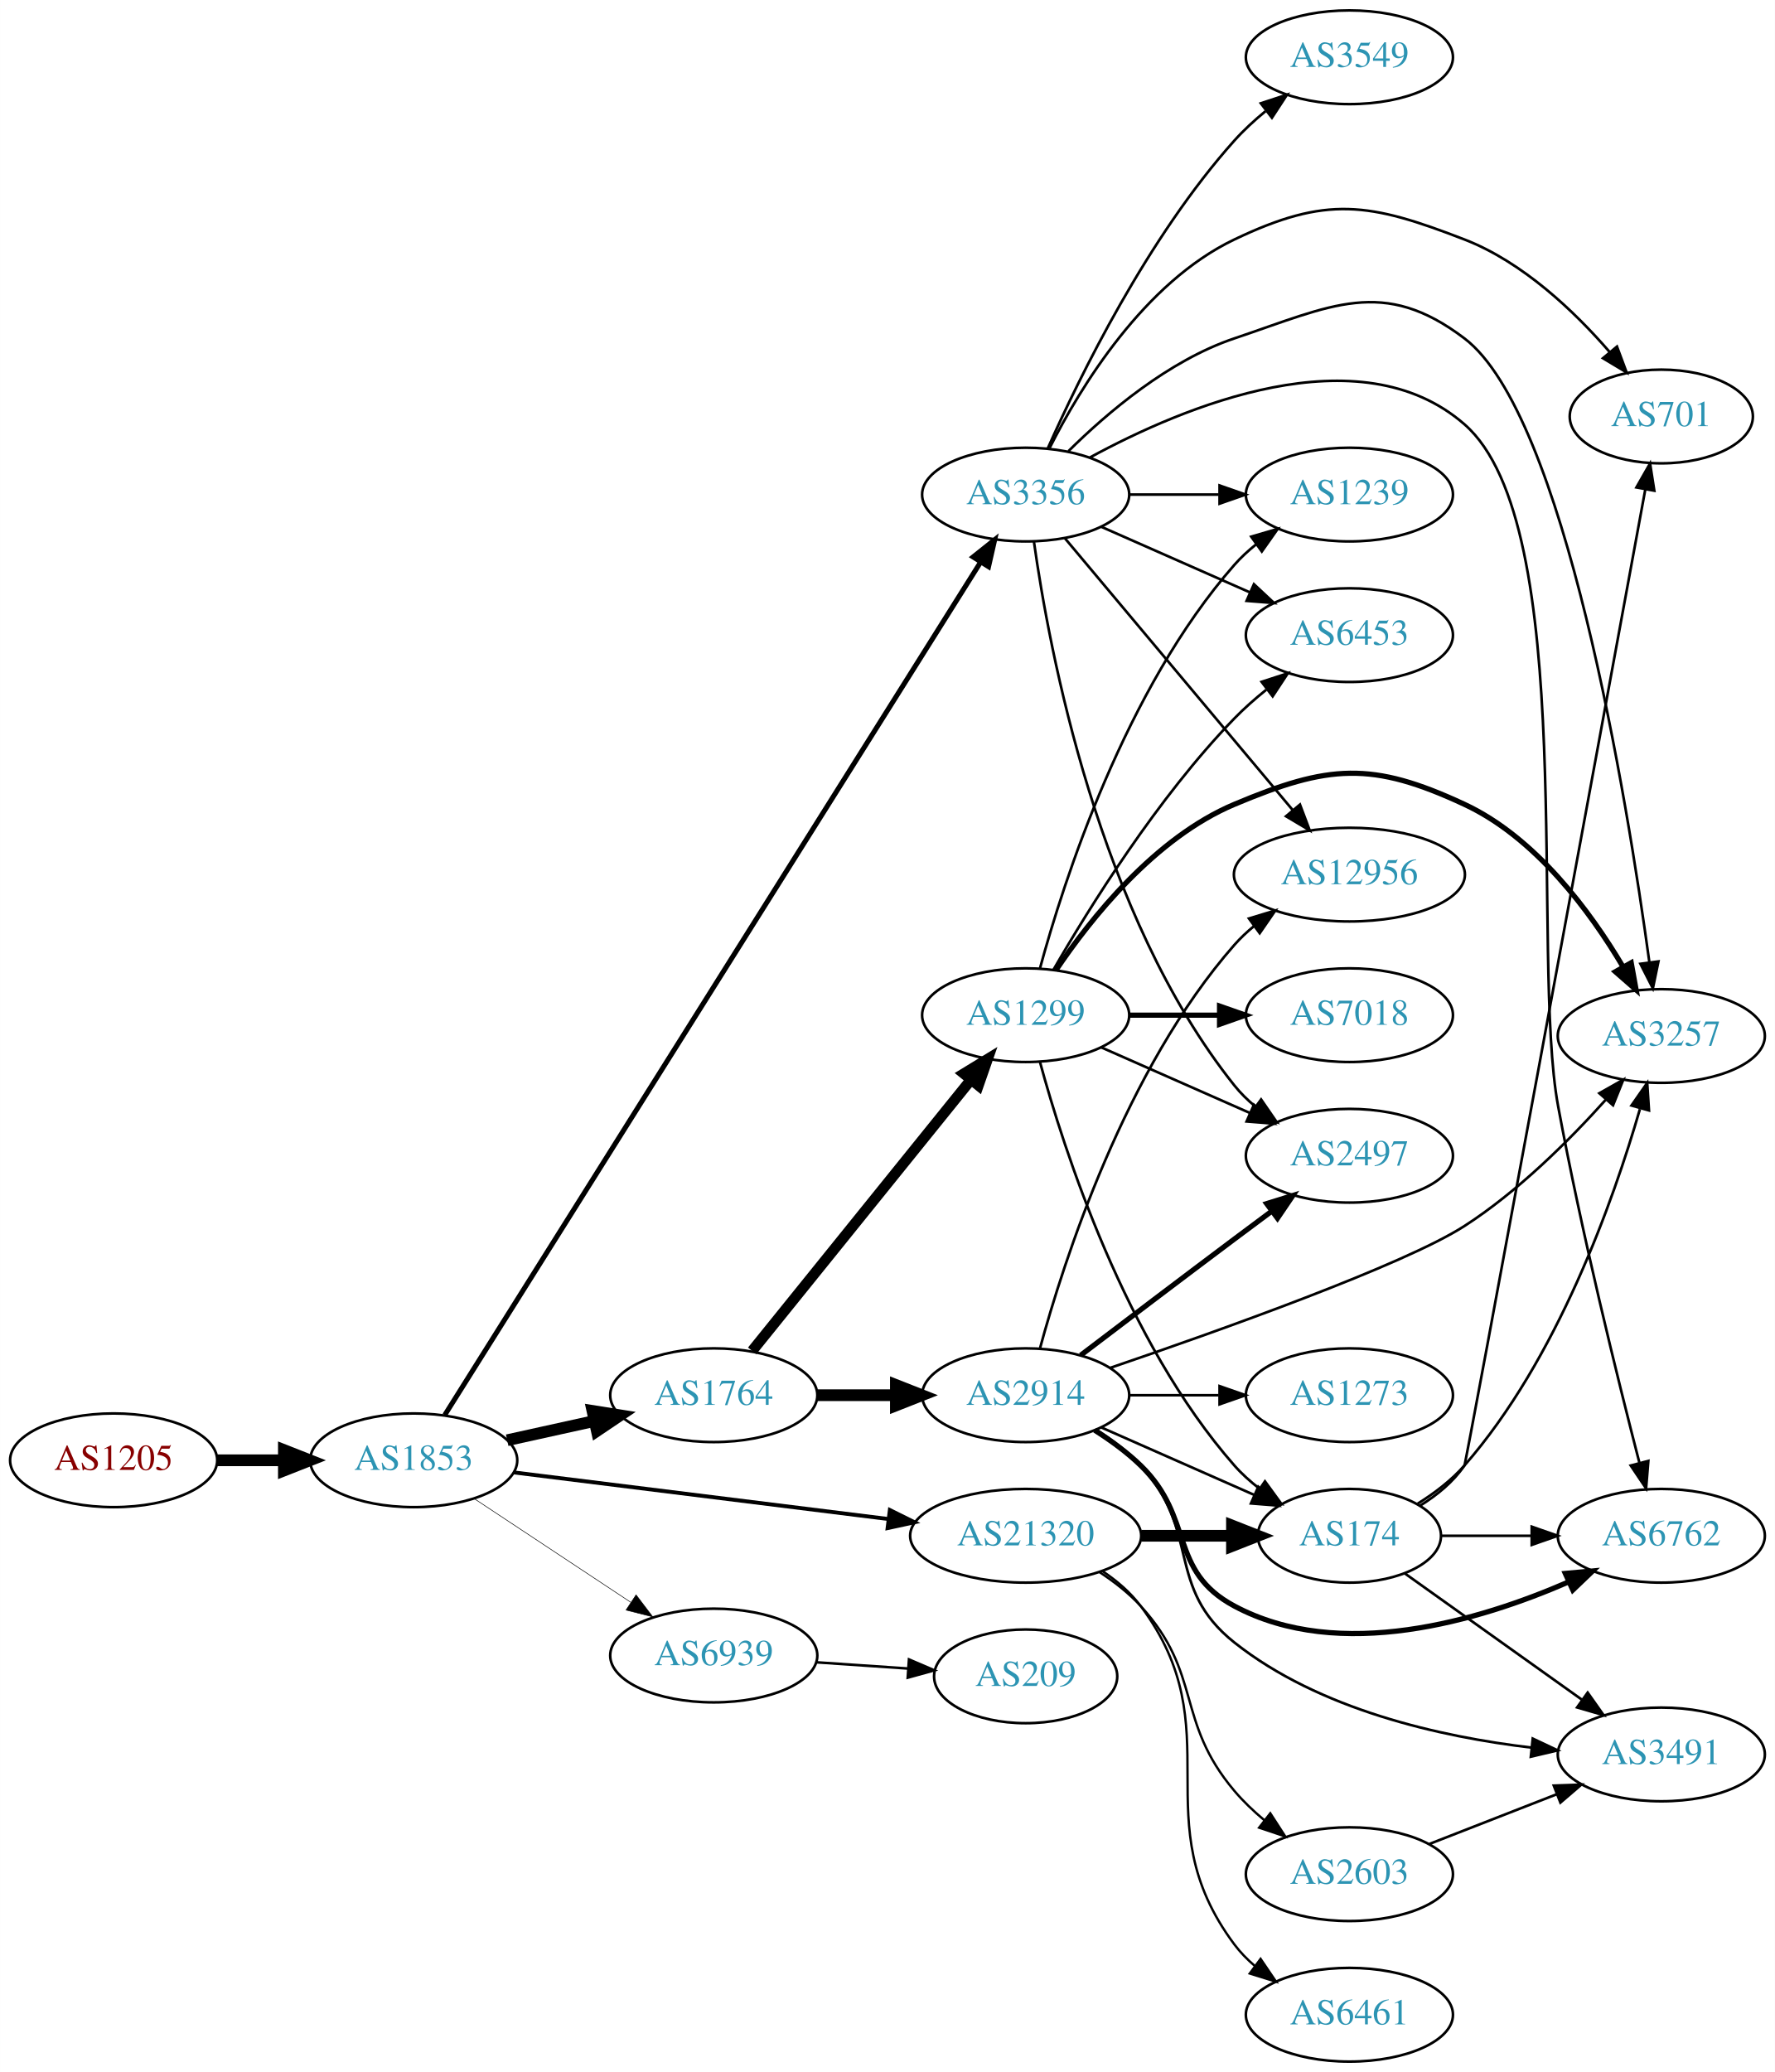
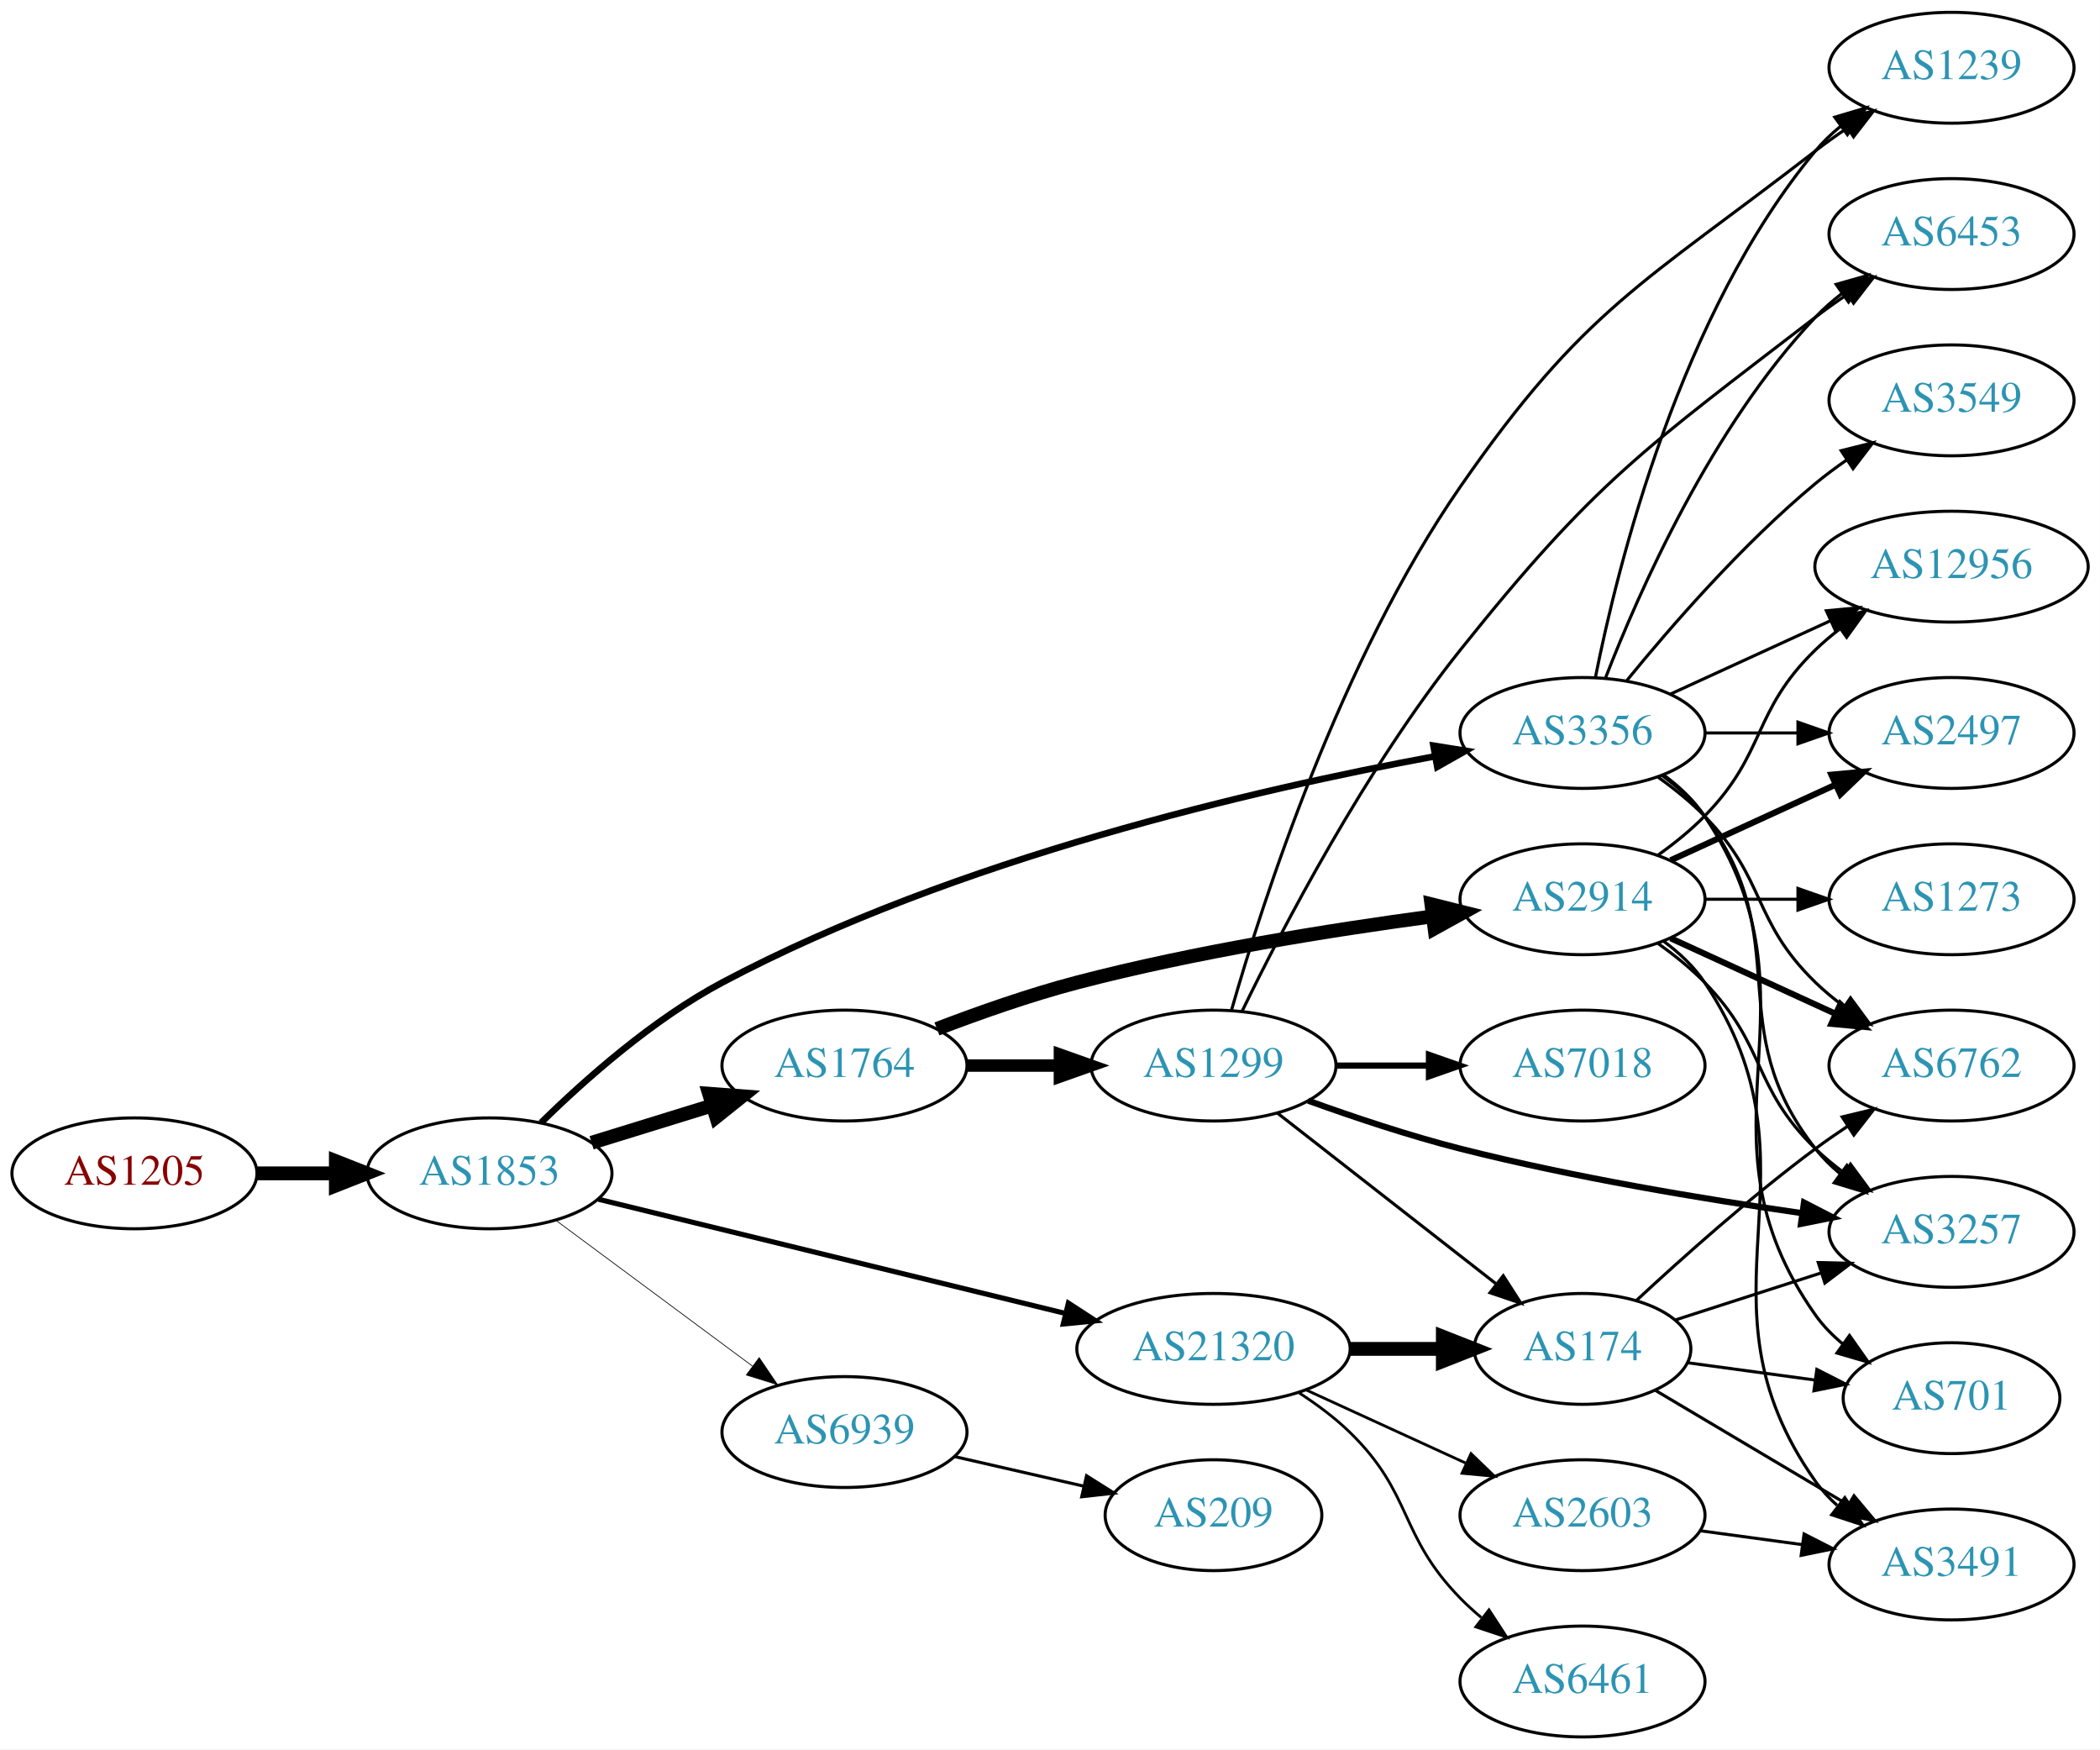
- <svg xmlns="http://www.w3.org/2000/svg" xmlns:xlink="http://www.w3.org/1999/xlink" width="682pt" height="796pt" viewBox="0.00 0.00 681.96 796.00">
-   <g id="graph0" class="graph" transform="scale(1 1) rotate(0) translate(4 792)">
-     <polygon fill="white" stroke="none" points="-4,4 -4,-792 677.956,-792 677.956,4 -4,4" />
+ <svg xmlns="http://www.w3.org/2000/svg" xmlns:xlink="http://www.w3.org/1999/xlink" width="682pt" height="568pt" viewBox="0.00 0.00 681.96 568.00">
+   <g id="graph0" class="graph" transform="scale(1 1) rotate(0) translate(4 564)">
+     <polygon fill="white" stroke="none" points="-4,4 -4,-564 677.956,-564 677.956,4 -4,4" />
    <g id="node1" class="node">
      <g id="a_node1">
        <a xlink:href="/asn/1205" xlink:title="AS1205 ~ University Linz [AT]">
-           <ellipse fill="#ffffff" stroke="black" cx="39.647" cy="-231" rx="39.794" ry="18" />
-           <text text-anchor="middle" x="39.647" y="-227.3" font-family="Times,serif" font-size="14.00" fill="#880000">AS1205</text>
+           <ellipse fill="#ffffff" stroke="black" cx="39.647" cy="-183" rx="39.794" ry="18" />
+           <text text-anchor="middle" x="39.647" y="-179.3" font-family="Times,serif" font-size="14.00" fill="#880000">AS1205</text>
        </a>
      </g>
    </g>
    <g id="node2" class="node">
      <g id="a_node2">
        <a xlink:href="/asn/1853" xlink:title="AS1853 ~ ACOnet Backbone [AT]">
-           <ellipse fill="#ffffff" stroke="black" cx="154.939" cy="-231" rx="39.794" ry="18" />
-           <text text-anchor="middle" x="154.939" y="-227.3" font-family="Times,serif" font-size="14.00" fill="#2c94b3">AS1853</text>
+           <ellipse fill="#ffffff" stroke="black" cx="154.939" cy="-183" rx="39.794" ry="18" />
+           <text text-anchor="middle" x="154.939" y="-179.3" font-family="Times,serif" font-size="14.00" fill="#2c94b3">AS1853</text>
        </a>
      </g>
    </g>
    <g id="edge1" class="edge">
-       <path fill="none" stroke="black" stroke-width="4.5" d="M79.319,-231C87.522,-231 96.286,-231 104.818,-231" />
-       <polygon fill="black" stroke="black" stroke-width="4.5" points="105.057,-234.938 115.057,-231 105.057,-227.063 105.057,-234.938" />
+       <path fill="none" stroke="black" stroke-width="4.5" d="M79.319,-183C87.522,-183 96.286,-183 104.818,-183" />
+       <polygon fill="black" stroke="black" stroke-width="4.5" points="105.057,-186.938 115.057,-183 105.057,-179.063 105.057,-186.938" />
    </g>
    <g id="node3" class="node">
      <g id="a_node3">
-         <a xlink:href="/asn/1764" xlink:title="AS1764 ~ NEXTLAYER-AS [AT]">
-           <ellipse fill="#ffffff" stroke="black" cx="270.232" cy="-256" rx="39.794" ry="18" />
-           <text text-anchor="middle" x="270.232" y="-252.3" font-family="Times,serif" font-size="14.00" fill="#2c94b3">AS1764</text>
+         <a xlink:href="/asn/3356" xlink:title="AS3356 ~ Level 3 Parent, LLC [US]">
+           <ellipse fill="#ffffff" stroke="black" cx="509.918" cy="-326" rx="39.794" ry="18" />
+           <text text-anchor="middle" x="509.918" y="-322.3" font-family="Times,serif" font-size="14.00" fill="#2c94b3">AS3356</text>
        </a>
      </g>
    </g>
    <g id="edge2" class="edge">
-       <path fill="none" stroke="black" stroke-width="4.5" d="M190.856,-238.705C201.408,-241.033 213.147,-243.624 224.26,-246.076" />
-       <polygon fill="black" stroke="black" stroke-width="4.5" points="223.623,-249.968 234.237,-248.278 225.32,-242.278 223.623,-249.968" />
+       <path fill="none" stroke="black" stroke-width="2.132" d="M171.691,-199.437C185.895,-213.385 207.97,-232.99 230.586,-245 306.323,-285.218 404.547,-307.783 461.77,-318.377" />
+       <polygon fill="black" stroke="black" stroke-width="2.132" points="461.5,-321.884 471.963,-320.217 462.744,-314.996 461.5,-321.884" />
    </g>
    <g id="node4" class="node">
      <g id="a_node4">
-         <a xlink:href="/asn/3356" xlink:title="AS3356 ~ Level 3 Parent, LLC [US]">
-           <ellipse fill="#ffffff" stroke="black" cx="390.075" cy="-602" rx="39.794" ry="18" />
-           <text text-anchor="middle" x="390.075" y="-598.3" font-family="Times,serif" font-size="14.00" fill="#2c94b3">AS3356</text>
+         <a xlink:href="/asn/1764" xlink:title="AS1764 ~ NEXTLAYER-AS [AT]">
+           <ellipse fill="#ffffff" stroke="black" cx="270.232" cy="-218" rx="39.794" ry="18" />
+           <text text-anchor="middle" x="270.232" y="-214.3" font-family="Times,serif" font-size="14.00" fill="#2c94b3">AS1764</text>
        </a>
      </g>
    </g>
    <g id="edge3" class="edge">
-       <path fill="none" stroke="black" stroke-width="1.929" d="M166.871,-248.396C204.349,-308.036 327.787,-504.469 372.618,-575.812" />
-       <polygon fill="black" stroke="black" stroke-width="1.929" points="369.883,-578.036 378.167,-584.641 375.809,-574.312 369.883,-578.036" />
+       <path fill="none" stroke="black" stroke-width="4.5" d="M188.102,-192.936C200.3,-196.705 214.374,-201.053 227.34,-205.058" />
+       <polygon fill="black" stroke="black" stroke-width="4.5" points="226.273,-208.849 236.99,-208.039 228.598,-201.325 226.273,-208.849" />
    </g>
    <g id="node5" class="node">
      <g id="a_node5">
        <a xlink:href="/asn/21320" xlink:title="AS21320 ~ GEANT Vereniging [EU]">
-           <ellipse fill="#ffffff" stroke="black" cx="390.075" cy="-202" rx="44.393" ry="18" />
-           <text text-anchor="middle" x="390.075" y="-198.3" font-family="Times,serif" font-size="14.00" fill="#2c94b3">AS21320</text>
+           <ellipse fill="#ffffff" stroke="black" cx="390.075" cy="-126" rx="44.393" ry="18" />
+           <text text-anchor="middle" x="390.075" y="-122.3" font-family="Times,serif" font-size="14.00" fill="#2c94b3">AS21320</text>
        </a>
      </g>
    </g>
    <g id="edge4" class="edge">
-       <path fill="none" stroke="black" stroke-width="1.5" d="M193.397,-226.341C232.363,-221.494 293.659,-213.869 337.257,-208.446" />
-       <polygon fill="black" stroke="black" stroke-width="1.5" points="337.889,-211.894 347.38,-207.186 337.025,-204.948 337.889,-211.894" />
+       <path fill="none" stroke="black" stroke-width="1.658" d="M190.339,-174.589C230.494,-164.772 297.116,-148.483 342.034,-137.501" />
+       <polygon fill="black" stroke="black" stroke-width="1.658" points="342.949,-140.881 351.832,-135.106 341.287,-134.081 342.949,-140.881" />
    </g>
    <g id="node6" class="node">
      <g id="a_node6">
        <a xlink:href="/asn/6939" xlink:title="AS6939 ~ Hurricane Electric LLC [US]">
-           <ellipse fill="#ffffff" stroke="black" cx="270.232" cy="-156" rx="39.794" ry="18" />
-           <text text-anchor="middle" x="270.232" y="-152.3" font-family="Times,serif" font-size="14.00" fill="#2c94b3">AS6939</text>
+           <ellipse fill="#ffffff" stroke="black" cx="270.232" cy="-99" rx="39.794" ry="18" />
+           <text text-anchor="middle" x="270.232" y="-95.3" font-family="Times,serif" font-size="14.00" fill="#2c94b3">AS6939</text>
        </a>
      </g>
    </g>
    <g id="edge5" class="edge">
-       <path fill="none" stroke="black" stroke-width="0.214" d="M178.052,-216.361C195.252,-204.975 219.32,-189.042 238.41,-176.405" />
-       <polygon fill="black" stroke="black" stroke-width="0.214" points="240.382,-179.297 246.788,-170.858 236.518,-173.46 240.382,-179.297" />
+       <path fill="none" stroke="black" stroke-width="0.237" d="M176.456,-167.788C194.31,-154.55 220.383,-135.219 240.346,-120.417" />
+       <polygon fill="black" stroke="black" stroke-width="0.237" points="242.537,-123.15 248.486,-114.382 238.368,-117.527 242.537,-123.15" />
    </g>
    <g id="node7" class="node">
      <g id="a_node7">
-         <a xlink:href="/asn/1299" xlink:title="AS1299 ~ Telia Carrier [EU]">
-           <ellipse fill="#ffffff" stroke="black" cx="390.075" cy="-402" rx="39.794" ry="18" />
-           <text text-anchor="middle" x="390.075" y="-398.3" font-family="Times,serif" font-size="14.00" fill="#2c94b3">AS1299</text>
+         <a xlink:href="/asn/12956" xlink:title="AS12956 ~ TELXIUS [ES]">
+           <ellipse fill="#ffffff" stroke="black" cx="629.76" cy="-380" rx="44.393" ry="18" />
+           <text text-anchor="middle" x="629.76" y="-376.3" font-family="Times,serif" font-size="14.00" fill="#2c94b3">AS12956</text>
        </a>
      </g>
    </g>
    <g id="edge6" class="edge">
-       <path fill="none" stroke="black" stroke-width="4.091" d="M284.981,-273.034C305.737,-298.749 345.182,-347.619 369.106,-377.26" />
-       <polygon fill="black" stroke="black" stroke-width="4.091" points="366.348,-379.541 375.414,-385.075 371.918,-375.045 366.348,-379.541" />
+       <path fill="none" stroke="black" d="M538.546,-338.661C554.044,-345.762 573.611,-354.728 590.557,-362.494" />
+       <polygon fill="black" stroke="black" points="589.111,-365.681 599.66,-366.665 592.027,-359.317 589.111,-365.681" />
    </g>
    <g id="node8" class="node">
      <g id="a_node8">
-         <a xlink:href="/asn/2914" xlink:title="AS2914 ~ NTT America, Inc. [US]">
-           <ellipse fill="#ffffff" stroke="black" cx="390.075" cy="-256" rx="39.794" ry="18" />
-           <text text-anchor="middle" x="390.075" y="-252.3" font-family="Times,serif" font-size="14.00" fill="#2c94b3">AS2914</text>
+         <a xlink:href="/asn/6453" xlink:title="AS6453 ~ TATA COMMUNICATIONS (AMERICA) INC [US]">
+           <ellipse fill="#ffffff" stroke="black" cx="629.76" cy="-488" rx="39.794" ry="18" />
+           <text text-anchor="middle" x="629.76" y="-484.3" font-family="Times,serif" font-size="14.00" fill="#2c94b3">AS6453</text>
        </a>
      </g>
    </g>
    <g id="edge7" class="edge">
-       <path fill="none" stroke="black" stroke-width="4.5" d="M310.145,-256C319.698,-256 330.048,-256 340.011,-256" />
-       <polygon fill="black" stroke="black" stroke-width="4.5" points="340.203,-259.938 350.203,-256 340.203,-252.063 340.203,-259.938" />
+       <path fill="none" stroke="black" d="M517.441,-343.994C528.191,-371.728 551.848,-425.429 585.564,-461 588.15,-463.728 591.067,-466.294 594.135,-468.677" />
+       <polygon fill="black" stroke="black" points="592.29,-471.658 602.484,-474.543 596.314,-465.93 592.29,-471.658" />
+     </g>
+     <g id="node9" class="node">
+       <g id="a_node9">
+         <a xlink:href="/asn/2497" xlink:title="AS2497 ~ Internet Initiative Japan Inc. [JP]">
+           <ellipse fill="#ffffff" stroke="black" cx="629.76" cy="-326" rx="39.794" ry="18" />
+           <text text-anchor="middle" x="629.76" y="-322.3" font-family="Times,serif" font-size="14.00" fill="#2c94b3">AS2497</text>
+         </a>
+       </g>
+     </g>
+     <g id="edge8" class="edge">
+       <path fill="none" stroke="black" d="M549.83,-326C559.384,-326 569.733,-326 579.696,-326" />
+       <polygon fill="black" stroke="black" points="579.888,-329.5 589.888,-326 579.888,-322.5 579.888,-329.5" />
    </g>
    <g id="node10" class="node">
      <g id="a_node10">
        <a xlink:href="/asn/1239" xlink:title="AS1239 ~ Sprint [US]">
-           <ellipse fill="#ffffff" stroke="black" cx="514.467" cy="-602" rx="39.794" ry="18" />
-           <text text-anchor="middle" x="514.467" y="-598.3" font-family="Times,serif" font-size="14.00" fill="#2c94b3">AS1239</text>
-         </a>
-       </g>
-     </g>
-     <g id="edge16" class="edge">
-       <path fill="none" stroke="black" d="M429.801,-602C440.739,-602 452.79,-602 464.256,-602" />
-       <polygon fill="black" stroke="black" points="464.573,-605.5 474.573,-602 464.573,-598.5 464.573,-605.5" />
+           <ellipse fill="#ffffff" stroke="black" cx="629.76" cy="-542" rx="39.794" ry="18" />
+           <text text-anchor="middle" x="629.76" y="-538.3" font-family="Times,serif" font-size="14.00" fill="#2c94b3">AS1239</text>
+         </a>
+       </g>
+     </g>
+     <g id="edge9" class="edge">
+       <path fill="none" stroke="black" d="M514.116,-344.073C521.279,-380.141 541.554,-462.125 585.564,-515 587.969,-517.889 590.765,-520.563 593.758,-523.013" />
+       <polygon fill="black" stroke="black" points="591.846,-525.95 602.001,-528.973 595.947,-520.277 591.846,-525.95" />
    </g>
    <g id="node11" class="node">
      <g id="a_node11">
+         <a xlink:href="/asn/701" xlink:title="AS701 ~ UUNET [US]">
+           <ellipse fill="#ffffff" stroke="black" cx="629.76" cy="-110" rx="35.194" ry="18" />
+           <text text-anchor="middle" x="629.76" y="-106.3" font-family="Times,serif" font-size="14.00" fill="#2c94b3">AS701</text>
+         </a>
+       </g>
+     </g>
+     <g id="edge10" class="edge">
+       <path fill="none" stroke="black" d="M536.237,-312.393C541.292,-308.649 546.104,-304.169 549.564,-299 590.589,-237.706 542.985,-197.225 585.564,-137 588.034,-133.507 591.113,-130.37 594.482,-127.579" />
+       <polygon fill="black" stroke="black" points="596.621,-130.352 602.722,-121.69 592.551,-124.657 596.621,-130.352" />
+     </g>
+     <g id="node12" class="node">
+       <g id="a_node12">
        <a xlink:href="/asn/3257" xlink:title="AS3257 ~ GTT [DE]">
-           <ellipse fill="#ffffff" stroke="black" cx="634.31" cy="-394" rx="39.794" ry="18" />
-           <text text-anchor="middle" x="634.31" y="-390.3" font-family="Times,serif" font-size="14.00" fill="#2c94b3">AS3257</text>
-         </a>
-       </g>
-     </g>
-     <g id="edge19" class="edge">
-       <path fill="none" stroke="black" d="M406.495,-618.672C421.24,-633.284 444.927,-653.483 470.271,-662 507.51,-674.514 527.379,-685.762 558.663,-662 597.204,-632.727 621.148,-485.047 629.73,-422.286" />
-       <polygon fill="black" stroke="black" points="633.211,-422.66 631.065,-412.285 626.273,-421.734 633.211,-422.66" />
+           <ellipse fill="#ffffff" stroke="black" cx="629.76" cy="-164" rx="39.794" ry="18" />
+           <text text-anchor="middle" x="629.76" y="-160.3" font-family="Times,serif" font-size="14.00" fill="#2c94b3">AS3257</text>
+         </a>
+       </g>
+     </g>
+     <g id="edge11" class="edge">
+       <path fill="none" stroke="black" d="M535.848,-312.118C540.924,-308.389 545.842,-303.984 549.564,-299 579.835,-258.458 554.265,-230.754 585.564,-191 587.889,-188.047 590.633,-185.33 593.592,-182.853" />
+       <polygon fill="black" stroke="black" points="595.785,-185.585 601.788,-176.855 591.651,-179.936 595.785,-185.585" />
    </g>
    <g id="node13" class="node">
      <g id="a_node13">
-         <a xlink:href="/asn/6453" xlink:title="AS6453 ~ TATA COMMUNICATIONS (AMERICA) INC [US]">
-           <ellipse fill="#ffffff" stroke="black" cx="514.467" cy="-548" rx="39.794" ry="18" />
-           <text text-anchor="middle" x="514.467" y="-544.3" font-family="Times,serif" font-size="14.00" fill="#2c94b3">AS6453</text>
-         </a>
-       </g>
-     </g>
-     <g id="edge21" class="edge">
-       <path fill="none" stroke="black" d="M419.154,-589.611C436.102,-582.134 457.899,-572.517 476.269,-564.412" />
-       <polygon fill="black" stroke="black" points="477.782,-567.57 485.519,-560.331 474.957,-561.166 477.782,-567.57" />
+         <a xlink:href="/asn/3549" xlink:title="AS3549 ~ Level 3 Parent, LLC [US]">
+           <ellipse fill="#ffffff" stroke="black" cx="629.76" cy="-434" rx="39.794" ry="18" />
+           <text text-anchor="middle" x="629.76" y="-430.3" font-family="Times,serif" font-size="14.00" fill="#2c94b3">AS3549</text>
+         </a>
+       </g>
+     </g>
+     <g id="edge12" class="edge">
+       <path fill="none" stroke="black" d="M524.337,-343.065C538.451,-360.375 561.866,-387.345 585.564,-407 588.78,-409.668 592.281,-412.27 595.851,-414.741" />
+       <polygon fill="black" stroke="black" points="593.929,-417.666 604.208,-420.236 597.775,-411.817 593.929,-417.666" />
    </g>
    <g id="node14" class="node">
      <g id="a_node14">
-         <a xlink:href="/asn/2497" xlink:title="AS2497 ~ Internet Initiative Japan Inc. [JP]">
-           <ellipse fill="#ffffff" stroke="black" cx="514.467" cy="-348" rx="39.794" ry="18" />
-           <text text-anchor="middle" x="514.467" y="-344.3" font-family="Times,serif" font-size="14.00" fill="#2c94b3">AS2497</text>
-         </a>
-       </g>
-     </g>
-     <g id="edge18" class="edge">
-       <path fill="none" stroke="black" d="M393.264,-583.839C399.047,-542.597 418.046,-440.392 470.271,-375 472.617,-372.063 475.374,-369.357 478.342,-366.886" />
-       <polygon fill="black" stroke="black" points="480.534,-369.62 486.55,-360.899 476.409,-363.964 480.534,-369.62" />
+         <a xlink:href="/asn/6762" xlink:title="AS6762 ~ TELECOM ITALIA SPARKLE S.p.A. [IT]">
+           <ellipse fill="#ffffff" stroke="black" cx="629.76" cy="-218" rx="39.794" ry="18" />
+           <text text-anchor="middle" x="629.76" y="-214.3" font-family="Times,serif" font-size="14.00" fill="#2c94b3">AS6762</text>
+         </a>
+       </g>
+     </g>
+     <g id="edge13" class="edge">
+       <path fill="none" stroke="black" d="M534.512,-311.611C539.768,-307.852 545.099,-303.563 549.564,-299 569.736,-278.383 564.871,-265.094 585.564,-245 588.409,-242.237 591.583,-239.614 594.883,-237.166" />
+       <polygon fill="black" stroke="black" points="596.949,-239.994 603.231,-231.462 593,-234.214 596.949,-239.994" />
    </g>
    <g id="node15" class="node">
      <g id="a_node15">
-         <a xlink:href="/asn/3549" xlink:title="AS3549 ~ Level 3 Parent, LLC [US]">
-           <ellipse fill="#ffffff" stroke="black" cx="514.467" cy="-770" rx="39.794" ry="18" />
-           <text text-anchor="middle" x="514.467" y="-766.3" font-family="Times,serif" font-size="14.00" fill="#2c94b3">AS3549</text>
+         <a xlink:href="/asn/2914" xlink:title="AS2914 ~ NTT America, Inc. [US]">
+           <ellipse fill="#ffffff" stroke="black" cx="509.918" cy="-272" rx="39.794" ry="18" />
+           <text text-anchor="middle" x="509.918" y="-268.3" font-family="Times,serif" font-size="14.00" fill="#2c94b3">AS2914</text>
        </a>
      </g>
    </g>
    <g id="edge14" class="edge">
-       <path fill="none" stroke="black" d="M398.585,-619.782C410.78,-647.259 436.917,-700.75 470.271,-738 473.837,-741.983 477.97,-745.785 482.238,-749.289" />
-       <polygon fill="black" stroke="black" points="480.432,-752.315 490.497,-755.627 484.694,-746.762 480.432,-752.315" />
+       <path fill="none" stroke="black" stroke-width="4.5" d="M300.267,-229.903C313.925,-235.138 330.545,-240.993 345.879,-245 384.077,-254.981 428.318,-262.033 461.068,-266.421" />
+       <polygon fill="black" stroke="black" stroke-width="4.5" points="460.85,-270.364 471.276,-267.753 461.869,-262.555 460.85,-270.364" />
    </g>
    <g id="node16" class="node">
      <g id="a_node16">
-         <a xlink:href="/asn/701" xlink:title="AS701 ~ UUNET [US]">
-           <ellipse fill="#ffffff" stroke="black" cx="634.31" cy="-632" rx="35.194" ry="18" />
-           <text text-anchor="middle" x="634.31" y="-628.3" font-family="Times,serif" font-size="14.00" fill="#2c94b3">AS701</text>
+         <a xlink:href="/asn/1299" xlink:title="AS1299 ~ Telia Carrier [EU]">
+           <ellipse fill="#ffffff" stroke="black" cx="390.075" cy="-218" rx="39.794" ry="18" />
+           <text text-anchor="middle" x="390.075" y="-214.3" font-family="Times,serif" font-size="14.00" fill="#2c94b3">AS1299</text>
        </a>
      </g>
    </g>
    <g id="edge15" class="edge">
-       <path fill="none" stroke="black" d="M399.265,-619.869C411.125,-643.31 435.53,-683.408 470.271,-700 505.721,-716.931 522.028,-714.185 558.663,-700 581.076,-691.322 600.893,-672.435 614.465,-656.764" />
-       <polygon fill="black" stroke="black" points="617.273,-658.86 620.974,-648.933 611.89,-654.386 617.273,-658.86" />
-     </g>
-     <g id="node17" class="node">
-       <g id="a_node17">
-         <a xlink:href="/asn/12956" xlink:title="AS12956 ~ TELXIUS [ES]">
-           <ellipse fill="#ffffff" stroke="black" cx="514.467" cy="-456" rx="44.393" ry="18" />
-           <text text-anchor="middle" x="514.467" y="-452.3" font-family="Times,serif" font-size="14.00" fill="#2c94b3">AS12956</text>
-         </a>
-       </g>
-     </g>
-     <g id="edge17" class="edge">
-       <path fill="none" stroke="black" d="M405.115,-585.252C426.58,-559.646 467.686,-510.612 492.635,-480.85" />
-       <polygon fill="black" stroke="black" points="495.472,-482.914 499.214,-473.002 490.107,-478.417 495.472,-482.914" />
-     </g>
-     <g id="node18" class="node">
-       <g id="a_node18">
-         <a xlink:href="/asn/6762" xlink:title="AS6762 ~ TELECOM ITALIA SPARKLE S.p.A. [IT]">
-           <ellipse fill="#ffffff" stroke="black" cx="634.31" cy="-202" rx="39.794" ry="18" />
-           <text text-anchor="middle" x="634.31" y="-198.3" font-family="Times,serif" font-size="14.00" fill="#2c94b3">AS6762</text>
-         </a>
-       </g>
-     </g>
-     <g id="edge20" class="edge">
-       <path fill="none" stroke="black" d="M414.855,-616.3C450.588,-635.733 518.238,-664.251 558.663,-629 602.958,-590.376 583.95,-424.785 594.663,-367 603.664,-318.448 617.474,-262.638 625.919,-229.955" />
-       <polygon fill="black" stroke="black" points="629.327,-230.754 628.459,-220.195 622.553,-228.991 629.327,-230.754" />
-     </g>
-     <g id="node9" class="node">
-       <g id="a_node9">
+       <path fill="none" stroke="black" stroke-width="4.05" d="M310.145,-218C319.698,-218 330.048,-218 340.011,-218" />
+       <polygon fill="black" stroke="black" stroke-width="4.05" points="340.203,-221.544 350.203,-218 340.203,-214.456 340.203,-221.544" />
+     </g>
+     <g id="node20" class="node">
+       <g id="a_node20">
        <a xlink:href="/asn/174" xlink:title="AS174 ~ Cogent Communications [US]">
-           <ellipse fill="#ffffff" stroke="black" cx="514.467" cy="-202" rx="35.194" ry="18" />
-           <text text-anchor="middle" x="514.467" y="-198.3" font-family="Times,serif" font-size="14.00" fill="#2c94b3">AS174</text>
-         </a>
-       </g>
-     </g>
-     <g id="edge31" class="edge">
-       <path fill="none" stroke="black" stroke-width="4.5" d="M434.57,-202C445.828,-202 457.96,-202 469.254,-202" />
-       <polygon fill="black" stroke="black" stroke-width="4.5" points="469.341,-205.938 479.341,-202 469.341,-198.063 469.341,-205.938" />
+           <ellipse fill="#ffffff" stroke="black" cx="509.918" cy="-126" rx="35.194" ry="18" />
+           <text text-anchor="middle" x="509.918" y="-122.3" font-family="Times,serif" font-size="14.00" fill="#2c94b3">AS174</text>
+         </a>
+       </g>
+     </g>
+     <g id="edge29" class="edge">
+       <path fill="none" stroke="black" stroke-width="4.5" d="M434.286,-126C444.134,-126 454.614,-126 464.511,-126" />
+       <polygon fill="black" stroke="black" stroke-width="4.5" points="464.563,-129.938 474.563,-126 464.563,-122.063 464.563,-129.938" />
    </g>
    <g id="node21" class="node">
      <g id="a_node21">
        <a xlink:href="/asn/2603" xlink:title="AS2603 ~ NORDUnet [NO]">
-           <ellipse fill="#ffffff" stroke="black" cx="514.467" cy="-72" rx="39.794" ry="18" />
-           <text text-anchor="middle" x="514.467" y="-68.3" font-family="Times,serif" font-size="14.00" fill="#2c94b3">AS2603</text>
-         </a>
-       </g>
-     </g>
-     <g id="edge29" class="edge">
-       <path fill="none" stroke="black" stroke-width="0.9" d="M418.383,-188.083C424.086,-184.355 429.735,-179.96 434.271,-175 458.146,-148.89 447.445,-131.032 470.271,-104 473.647,-100.002 477.616,-96.221 481.756,-92.753" />
-       <polygon fill="black" stroke="black" stroke-width="0.9" points="484.064,-95.391 489.818,-86.495 479.772,-89.862 484.064,-95.391" />
+           <ellipse fill="#ffffff" stroke="black" cx="509.918" cy="-72" rx="39.794" ry="18" />
+           <text text-anchor="middle" x="509.918" y="-68.3" font-family="Times,serif" font-size="14.00" fill="#2c94b3">AS2603</text>
+         </a>
+       </g>
+     </g>
+     <g id="edge27" class="edge">
+       <path fill="none" stroke="black" stroke-width="0.9" d="M420.205,-112.652C435.816,-105.498 455.213,-96.609 471.885,-88.969" />
+       <polygon fill="black" stroke="black" stroke-width="0.9" points="473.705,-91.986 481.338,-84.638 470.788,-85.622 473.705,-91.986" />
    </g>
    <g id="node22" class="node">
      <g id="a_node22">
        <a xlink:href="/asn/6461" xlink:title="AS6461 ~ Zayo Bandwidth [US]">
-           <ellipse fill="#ffffff" stroke="black" cx="514.467" cy="-18" rx="39.794" ry="18" />
-           <text text-anchor="middle" x="514.467" y="-14.3" font-family="Times,serif" font-size="14.00" fill="#2c94b3">AS6461</text>
-         </a>
-       </g>
-     </g>
-     <g id="edge30" class="edge">
-       <path fill="none" stroke="black" stroke-width="0.9" d="M419.594,-188.416C425.096,-184.713 430.357,-180.245 434.271,-175 470.13,-126.954 434.412,-93.046 470.271,-45 472.519,-41.988 475.211,-39.232 478.138,-36.73" />
-       <polygon fill="black" stroke="black" stroke-width="0.9" points="480.333,-39.459 486.29,-30.698 476.169,-33.832 480.333,-39.459" />
+           <ellipse fill="#ffffff" stroke="black" cx="509.918" cy="-18" rx="39.794" ry="18" />
+           <text text-anchor="middle" x="509.918" y="-14.3" font-family="Times,serif" font-size="14.00" fill="#2c94b3">AS6461</text>
+         </a>
+       </g>
+     </g>
+     <g id="edge28" class="edge">
+       <path fill="none" stroke="black" stroke-width="0.9" d="M417.959,-111.671C423.683,-107.964 429.449,-103.682 434.271,-99 454.964,-78.906 450.099,-65.617 470.271,-45 472.364,-42.861 474.647,-40.782 477.024,-38.79" />
+       <polygon fill="black" stroke="black" stroke-width="0.9" points="479.542,-41.268 485.323,-32.389 475.267,-35.725 479.542,-41.268" />
    </g>
    <g id="node23" class="node">
      <g id="a_node23">
        <a xlink:href="/asn/209" xlink:title="AS209 ~ CenturyLink Communications, LLC [US]">
-           <ellipse fill="#ffffff" stroke="black" cx="390.075" cy="-148" rx="35.194" ry="18" />
-           <text text-anchor="middle" x="390.075" y="-144.3" font-family="Times,serif" font-size="14.00" fill="#2c94b3">AS209</text>
-         </a>
-       </g>
-     </g>
-     <g id="edge37" class="edge">
-       <path fill="none" stroke="black" d="M309.493,-153.403C320.824,-152.633 333.323,-151.785 344.991,-150.993" />
-       <polygon fill="black" stroke="black" points="345.241,-154.484 354.981,-150.315 344.767,-147.5 345.241,-154.484" />
-     </g>
-     <g id="edge8" class="edge">
-       <path fill="none" stroke="black" d="M395.53,-384.166C404.673,-350.521 428.308,-276.774 470.271,-229 473.094,-225.786 476.393,-222.822 479.887,-220.129" />
-       <polygon fill="black" stroke="black" points="482.021,-222.909 488.26,-214.346 478.043,-217.149 482.021,-222.909" />
-     </g>
-     <g id="edge9" class="edge">
-       <path fill="none" stroke="black" d="M395.53,-419.834C404.673,-453.479 428.308,-527.226 470.271,-575 472.751,-577.824 475.599,-580.454 478.623,-582.878" />
-       <polygon fill="black" stroke="black" points="476.739,-585.833 486.91,-588.8 480.809,-580.138 476.739,-585.833" />
-     </g>
-     <g id="edge10" class="edge">
-       <path fill="none" stroke="black" stroke-width="2" d="M401.683,-419.24C414.934,-438.937 439.636,-470.108 470.271,-483 506.481,-498.238 523.06,-499.607 558.663,-483 586.046,-470.227 606.946,-441.92 619.571,-420.637" />
-       <polygon fill="black" stroke="black" stroke-width="2" points="622.738,-422.148 624.627,-411.722 616.649,-418.694 622.738,-422.148" />
-     </g>
-     <g id="node12" class="node">
-       <g id="a_node12">
-         <a xlink:href="/asn/7018" xlink:title="AS7018 ~ AT&amp;T Services, Inc. [US]">
-           <ellipse fill="#ffffff" stroke="black" cx="514.467" cy="-402" rx="39.794" ry="18" />
-           <text text-anchor="middle" x="514.467" y="-398.3" font-family="Times,serif" font-size="14.00" fill="#2c94b3">AS7018</text>
-         </a>
-       </g>
-     </g>
-     <g id="edge11" class="edge">
-       <path fill="none" stroke="black" stroke-width="2" d="M429.801,-402C440.739,-402 452.79,-402 464.256,-402" />
-       <polygon fill="black" stroke="black" stroke-width="2" points="464.573,-405.5 474.573,-402 464.573,-398.5 464.573,-405.5" />
-     </g>
-     <g id="edge12" class="edge">
-       <path fill="none" stroke="black" d="M400.791,-419.521C414.381,-443.09 440.74,-485.556 470.271,-516 473.993,-519.837 478.212,-523.559 482.52,-527.026" />
-       <polygon fill="black" stroke="black" points="480.729,-530.062 490.804,-533.34 484.973,-524.495 480.729,-530.062" />
-     </g>
-     <g id="edge13" class="edge">
-       <path fill="none" stroke="black" d="M419.154,-389.611C436.102,-382.134 457.899,-372.517 476.269,-364.412" />
-       <polygon fill="black" stroke="black" points="477.782,-367.57 485.519,-360.331 474.957,-361.166 477.782,-367.57" />
-     </g>
-     <g id="edge22" class="edge">
-       <path fill="none" stroke="black" d="M419.154,-243.611C436.583,-235.922 459.14,-225.969 477.824,-217.726" />
-       <polygon fill="black" stroke="black" points="479.457,-220.831 487.193,-213.592 476.631,-214.427 479.457,-220.831" />
+           <ellipse fill="#ffffff" stroke="black" cx="390.075" cy="-72" rx="35.194" ry="18" />
+           <text text-anchor="middle" x="390.075" y="-68.3" font-family="Times,serif" font-size="14.00" fill="#2c94b3">AS209</text>
+         </a>
+       </g>
+     </g>
+     <g id="edge35" class="edge">
+       <path fill="none" stroke="black" d="M305.952,-91.045C319.044,-88.045 334.066,-84.603 347.707,-81.478" />
+       <polygon fill="black" stroke="black" points="348.849,-84.807 357.814,-79.162 347.285,-77.984 348.849,-84.807" />
+     </g>
+     <g id="edge20" class="edge">
+       <path fill="none" stroke="black" d="M534.512,-286.389C539.768,-290.148 545.099,-294.437 549.564,-299 569.736,-319.617 564.871,-332.906 585.564,-353 588.05,-355.414 590.788,-357.722 593.641,-359.9" />
+       <polygon fill="black" stroke="black" points="591.678,-362.798 601.876,-365.671 595.696,-357.066 591.678,-362.798" />
+     </g>
+     <g id="edge17" class="edge">
+       <path fill="none" stroke="black" stroke-width="2" d="M538.546,-284.661C554.503,-291.973 574.774,-301.261 592.057,-309.181" />
+       <polygon fill="black" stroke="black" stroke-width="2" points="590.755,-312.435 601.304,-313.419 593.671,-306.071 590.755,-312.435" />
+     </g>
+     <g id="edge18" class="edge">
+       <path fill="none" stroke="black" d="M534.512,-257.611C539.768,-253.852 545.099,-249.563 549.564,-245 569.736,-224.383 564.871,-211.094 585.564,-191 588.409,-188.237 591.583,-185.614 594.883,-183.166" />
+       <polygon fill="black" stroke="black" points="596.949,-185.994 603.231,-177.462 593,-180.214 596.949,-185.994" />
+     </g>
+     <g id="edge16" class="edge">
+       <path fill="none" stroke="black" stroke-width="2" d="M538.546,-259.339C554.503,-252.027 574.774,-242.739 592.057,-234.819" />
+       <polygon fill="black" stroke="black" stroke-width="2" points="593.671,-237.929 601.304,-230.581 590.755,-231.565 593.671,-237.929" />
+     </g>
+     <g id="node17" class="node">
+       <g id="a_node17">
+         <a xlink:href="/asn/3491" xlink:title="AS3491 ~ PCCW Global, Inc. [US]">
+           <ellipse fill="#ffffff" stroke="black" cx="629.76" cy="-56" rx="39.794" ry="18" />
+           <text text-anchor="middle" x="629.76" y="-52.3" font-family="Times,serif" font-size="14.00" fill="#2c94b3">AS3491</text>
+         </a>
+       </g>
+     </g>
+     <g id="edge19" class="edge">
+       <path fill="none" stroke="black" d="M536.237,-258.393C541.292,-254.649 546.104,-250.169 549.564,-245 590.589,-183.706 542.985,-143.225 585.564,-83 587.555,-80.184 589.942,-77.599 592.558,-75.24" />
+       <polygon fill="black" stroke="black" points="595.111,-77.694 600.926,-68.838 590.857,-72.135 595.111,-77.694" />
+     </g>
+     <g id="node18" class="node">
+       <g id="a_node18">
+         <a xlink:href="/asn/1273" xlink:title="AS1273 ~ Vodafone Group PLC [EU]">
+           <ellipse fill="#ffffff" stroke="black" cx="629.76" cy="-272" rx="39.794" ry="18" />
+           <text text-anchor="middle" x="629.76" y="-268.3" font-family="Times,serif" font-size="14.00" fill="#2c94b3">AS1273</text>
+         </a>
+       </g>
+     </g>
+     <g id="edge21" class="edge">
+       <path fill="none" stroke="black" d="M549.83,-272C559.384,-272 569.733,-272 579.696,-272" />
+       <polygon fill="black" stroke="black" points="579.888,-275.5 589.888,-272 579.888,-268.5 579.888,-275.5" />
+     </g>
+     <g id="edge26" class="edge">
+       <path fill="none" stroke="black" d="M399.362,-235.635C412.392,-262.433 439.394,-314.369 470.271,-353 514.107,-407.846 529.913,-418.191 585.564,-461 588.876,-463.548 592.437,-466.075 596.042,-468.502" />
+       <polygon fill="black" stroke="black" points="594.144,-471.442 604.438,-473.947 597.953,-465.569 594.144,-471.442" />
    </g>
    <g id="edge24" class="edge">
-       <path fill="none" stroke="black" d="M422.47,-266.478C464.218,-280.698 535.443,-306.047 558.663,-321 579.298,-334.288 598.986,-353.941 612.957,-369.508" />
-       <polygon fill="black" stroke="black" points="610.494,-372.007 619.717,-377.221 615.758,-367.394 610.494,-372.007" />
+       <path fill="none" stroke="black" d="M395.951,-236.074C405.963,-271.089 431.233,-349.675 470.271,-406 510.44,-463.957 529.77,-471.877 585.564,-515 588.87,-517.555 592.428,-520.087 596.031,-522.517" />
+       <polygon fill="black" stroke="black" points="594.131,-525.457 604.424,-527.965 597.942,-519.585 594.131,-525.457" />
    </g>
    <g id="edge23" class="edge">
-       <path fill="none" stroke="black" stroke-width="2" d="M411.211,-271.35C427.191,-283.508 450.115,-300.9 470.271,-316 474.846,-319.427 479.704,-323.047 484.449,-326.57" />
-       <polygon fill="black" stroke="black" stroke-width="2" points="482.662,-329.602 492.78,-332.745 486.83,-323.978 482.662,-329.602" />
-     </g>
-     <g id="edge28" class="edge">
-       <path fill="none" stroke="black" d="M395.53,-273.834C404.673,-307.479 428.308,-381.226 470.271,-429 472.558,-431.604 475.157,-434.043 477.919,-436.307" />
-       <polygon fill="black" stroke="black" points="475.87,-439.145 486.011,-442.216 479.998,-433.492 475.87,-439.145" />
-     </g>
-     <g id="edge25" class="edge">
-       <path fill="none" stroke="black" stroke-width="2" d="M416.604,-242.538C422.767,-238.638 429.068,-234.052 434.271,-229 454.964,-208.906 444.84,-188.61 470.271,-175 510.735,-153.344 564.287,-169.293 598.773,-184.308" />
-       <polygon fill="black" stroke="black" stroke-width="2" points="597.415,-187.535 607.967,-188.486 600.311,-181.162 597.415,-187.535" />
+       <path fill="none" stroke="black" stroke-width="2" d="M420.82,-206.599C435.533,-201.285 453.657,-195.218 470.271,-191 506.973,-181.681 549.284,-174.657 580.953,-170.112" />
+       <polygon fill="black" stroke="black" stroke-width="2" points="581.844,-173.521 591.261,-168.666 580.872,-166.589 581.844,-173.521" />
    </g>
    <g id="node19" class="node">
      <g id="a_node19">
-         <a xlink:href="/asn/3491" xlink:title="AS3491 ~ PCCW Global, Inc. [US]">
-           <ellipse fill="#ffffff" stroke="black" cx="634.31" cy="-118" rx="39.794" ry="18" />
-           <text text-anchor="middle" x="634.31" y="-114.3" font-family="Times,serif" font-size="14.00" fill="#2c94b3">AS3491</text>
-         </a>
-       </g>
-     </g>
-     <g id="edge26" class="edge">
-       <path fill="none" stroke="black" d="M417.418,-242.606C423.425,-238.758 429.451,-234.179 434.271,-229 457.569,-203.968 443.486,-182.259 470.271,-161 502.827,-135.161 549.422,-124.757 584.469,-120.614" />
-       <polygon fill="black" stroke="black" points="584.907,-124.088 594.486,-119.562 584.175,-117.126 584.907,-124.088" />
-     </g>
-     <g id="node20" class="node">
-       <g id="a_node20">
-         <a xlink:href="/asn/1273" xlink:title="AS1273 ~ Vodafone Group PLC [EU]">
-           <ellipse fill="#ffffff" stroke="black" cx="514.467" cy="-256" rx="39.794" ry="18" />
-           <text text-anchor="middle" x="514.467" y="-252.3" font-family="Times,serif" font-size="14.00" fill="#2c94b3">AS1273</text>
-         </a>
-       </g>
-     </g>
-     <g id="edge27" class="edge">
-       <path fill="none" stroke="black" d="M429.801,-256C440.739,-256 452.79,-256 464.256,-256" />
-       <polygon fill="black" stroke="black" points="464.573,-259.5 474.573,-256 464.573,-252.5 464.573,-259.5" />
+         <a xlink:href="/asn/7018" xlink:title="AS7018 ~ AT&amp;T Services, Inc. [US]">
+           <ellipse fill="#ffffff" stroke="black" cx="509.918" cy="-218" rx="39.794" ry="18" />
+           <text text-anchor="middle" x="509.918" y="-214.3" font-family="Times,serif" font-size="14.00" fill="#2c94b3">AS7018</text>
+         </a>
+       </g>
+     </g>
+     <g id="edge22" class="edge">
+       <path fill="none" stroke="black" stroke-width="2" d="M429.988,-218C439.541,-218 449.891,-218 459.853,-218" />
+       <polygon fill="black" stroke="black" stroke-width="2" points="460.046,-221.5 470.046,-218 460.046,-214.5 460.046,-221.5" />
+     </g>
+     <g id="edge25" class="edge">
+       <path fill="none" stroke="black" d="M410.799,-202.601C430.234,-187.428 460.083,-164.125 481.755,-147.206" />
+       <polygon fill="black" stroke="black" points="484.182,-149.751 489.91,-140.839 479.874,-144.234 484.182,-149.751" />
+     </g>
+     <g id="edge32" class="edge">
+       <path fill="none" stroke="black" d="M544.057,-121.501C556.859,-119.762 571.685,-117.749 585.32,-115.898" />
+       <polygon fill="black" stroke="black" points="586.023,-119.335 595.461,-114.521 585.081,-112.398 586.023,-119.335" />
    </g>
    <g id="edge34" class="edge">
-       <path fill="none" stroke="black" d="M540.691,-214.332C547.139,-218.349 553.657,-223.275 558.663,-229 594.393,-269.861 615.88,-330.65 626.085,-365.906" />
-       <polygon fill="black" stroke="black" points="622.836,-367.285 628.893,-375.978 629.579,-365.405 622.836,-367.285" />
+       <path fill="none" stroke="black" d="M540.047,-135.393C554.248,-139.973 571.583,-145.562 587.149,-150.582" />
+       <polygon fill="black" stroke="black" points="586.48,-154.044 597.071,-153.782 588.628,-147.381 586.48,-154.044" />
+     </g>
+     <g id="edge31" class="edge">
+       <path fill="none" stroke="black" d="M527.475,-141.769C542.195,-155.453 564.575,-175.453 585.564,-191 588.922,-193.487 592.512,-195.976 596.134,-198.381" />
+       <polygon fill="black" stroke="black" points="594.246,-201.329 604.548,-203.801 598.037,-195.444 594.246,-201.329" />
    </g>
    <g id="edge33" class="edge">
-       <path fill="none" stroke="black" d="M541.652,-213.588C548.104,-217.603 554.383,-222.713 558.663,-229 559.335,-229.987 611.407,-512.901 628.172,-604.055" />
-       <polygon fill="black" stroke="black" points="624.741,-604.749 629.992,-613.951 631.625,-603.483 624.741,-604.749" />
-     </g>
-     <g id="edge35" class="edge">
-       <path fill="none" stroke="black" d="M549.869,-202C560.693,-202 572.86,-202 584.487,-202" />
-       <polygon fill="black" stroke="black" points="584.518,-205.5 594.518,-202 584.518,-198.5 584.518,-205.5" />
-     </g>
-     <g id="edge36" class="edge">
-       <path fill="none" stroke="black" d="M535.725,-187.56C554.464,-174.202 582.546,-154.185 603.78,-139.049" />
-       <polygon fill="black" stroke="black" points="606.013,-141.755 612.125,-133.101 601.95,-136.055 606.013,-141.755" />
-     </g>
-     <g id="edge32" class="edge">
-       <path fill="none" stroke="black" d="M545.204,-83.608C559.997,-89.382 578.075,-96.439 593.996,-102.654" />
-       <polygon fill="black" stroke="black" points="592.994,-106.02 603.583,-106.396 595.54,-99.499 592.994,-106.02" />
+       <path fill="none" stroke="black" d="M533.639,-112.503C551.387,-101.961 576.289,-87.169 596.162,-75.364" />
+       <polygon fill="black" stroke="black" points="598.085,-78.292 604.895,-70.176 594.51,-72.274 598.085,-78.292" />
+     </g>
+     <g id="edge30" class="edge">
+       <path fill="none" stroke="black" d="M548.204,-66.938C558.735,-65.508 570.338,-63.932 581.378,-62.433" />
+       <polygon fill="black" stroke="black" points="581.874,-65.898 591.312,-61.084 580.932,-58.962 581.874,-65.898" />
    </g>
  </g>
</svg>
